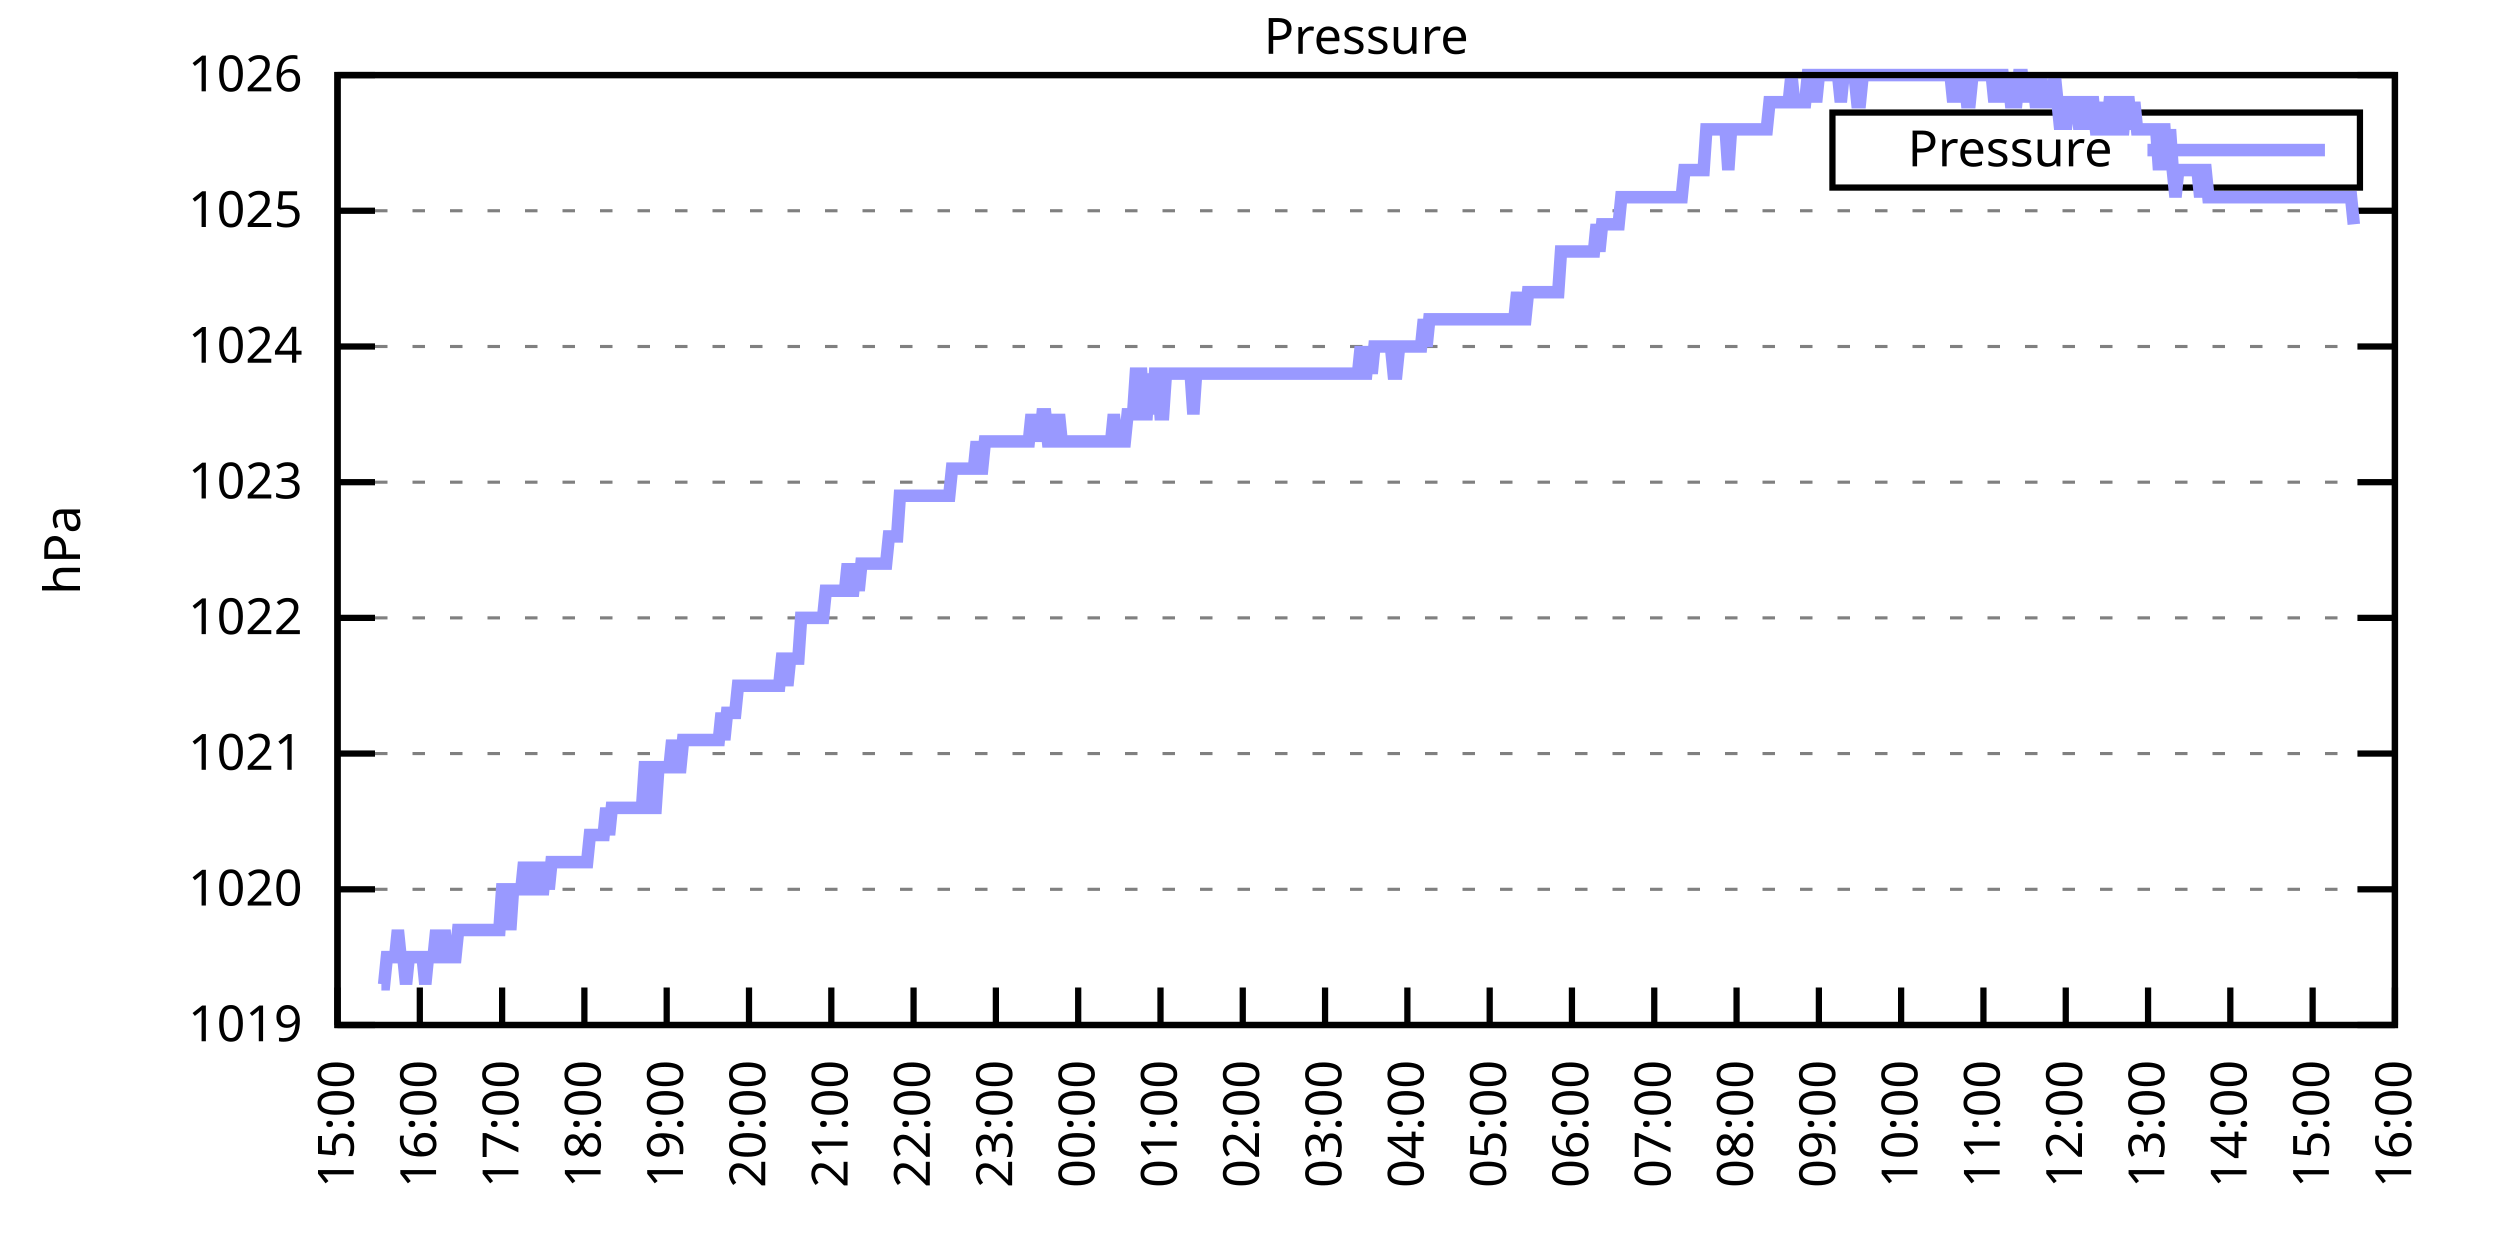
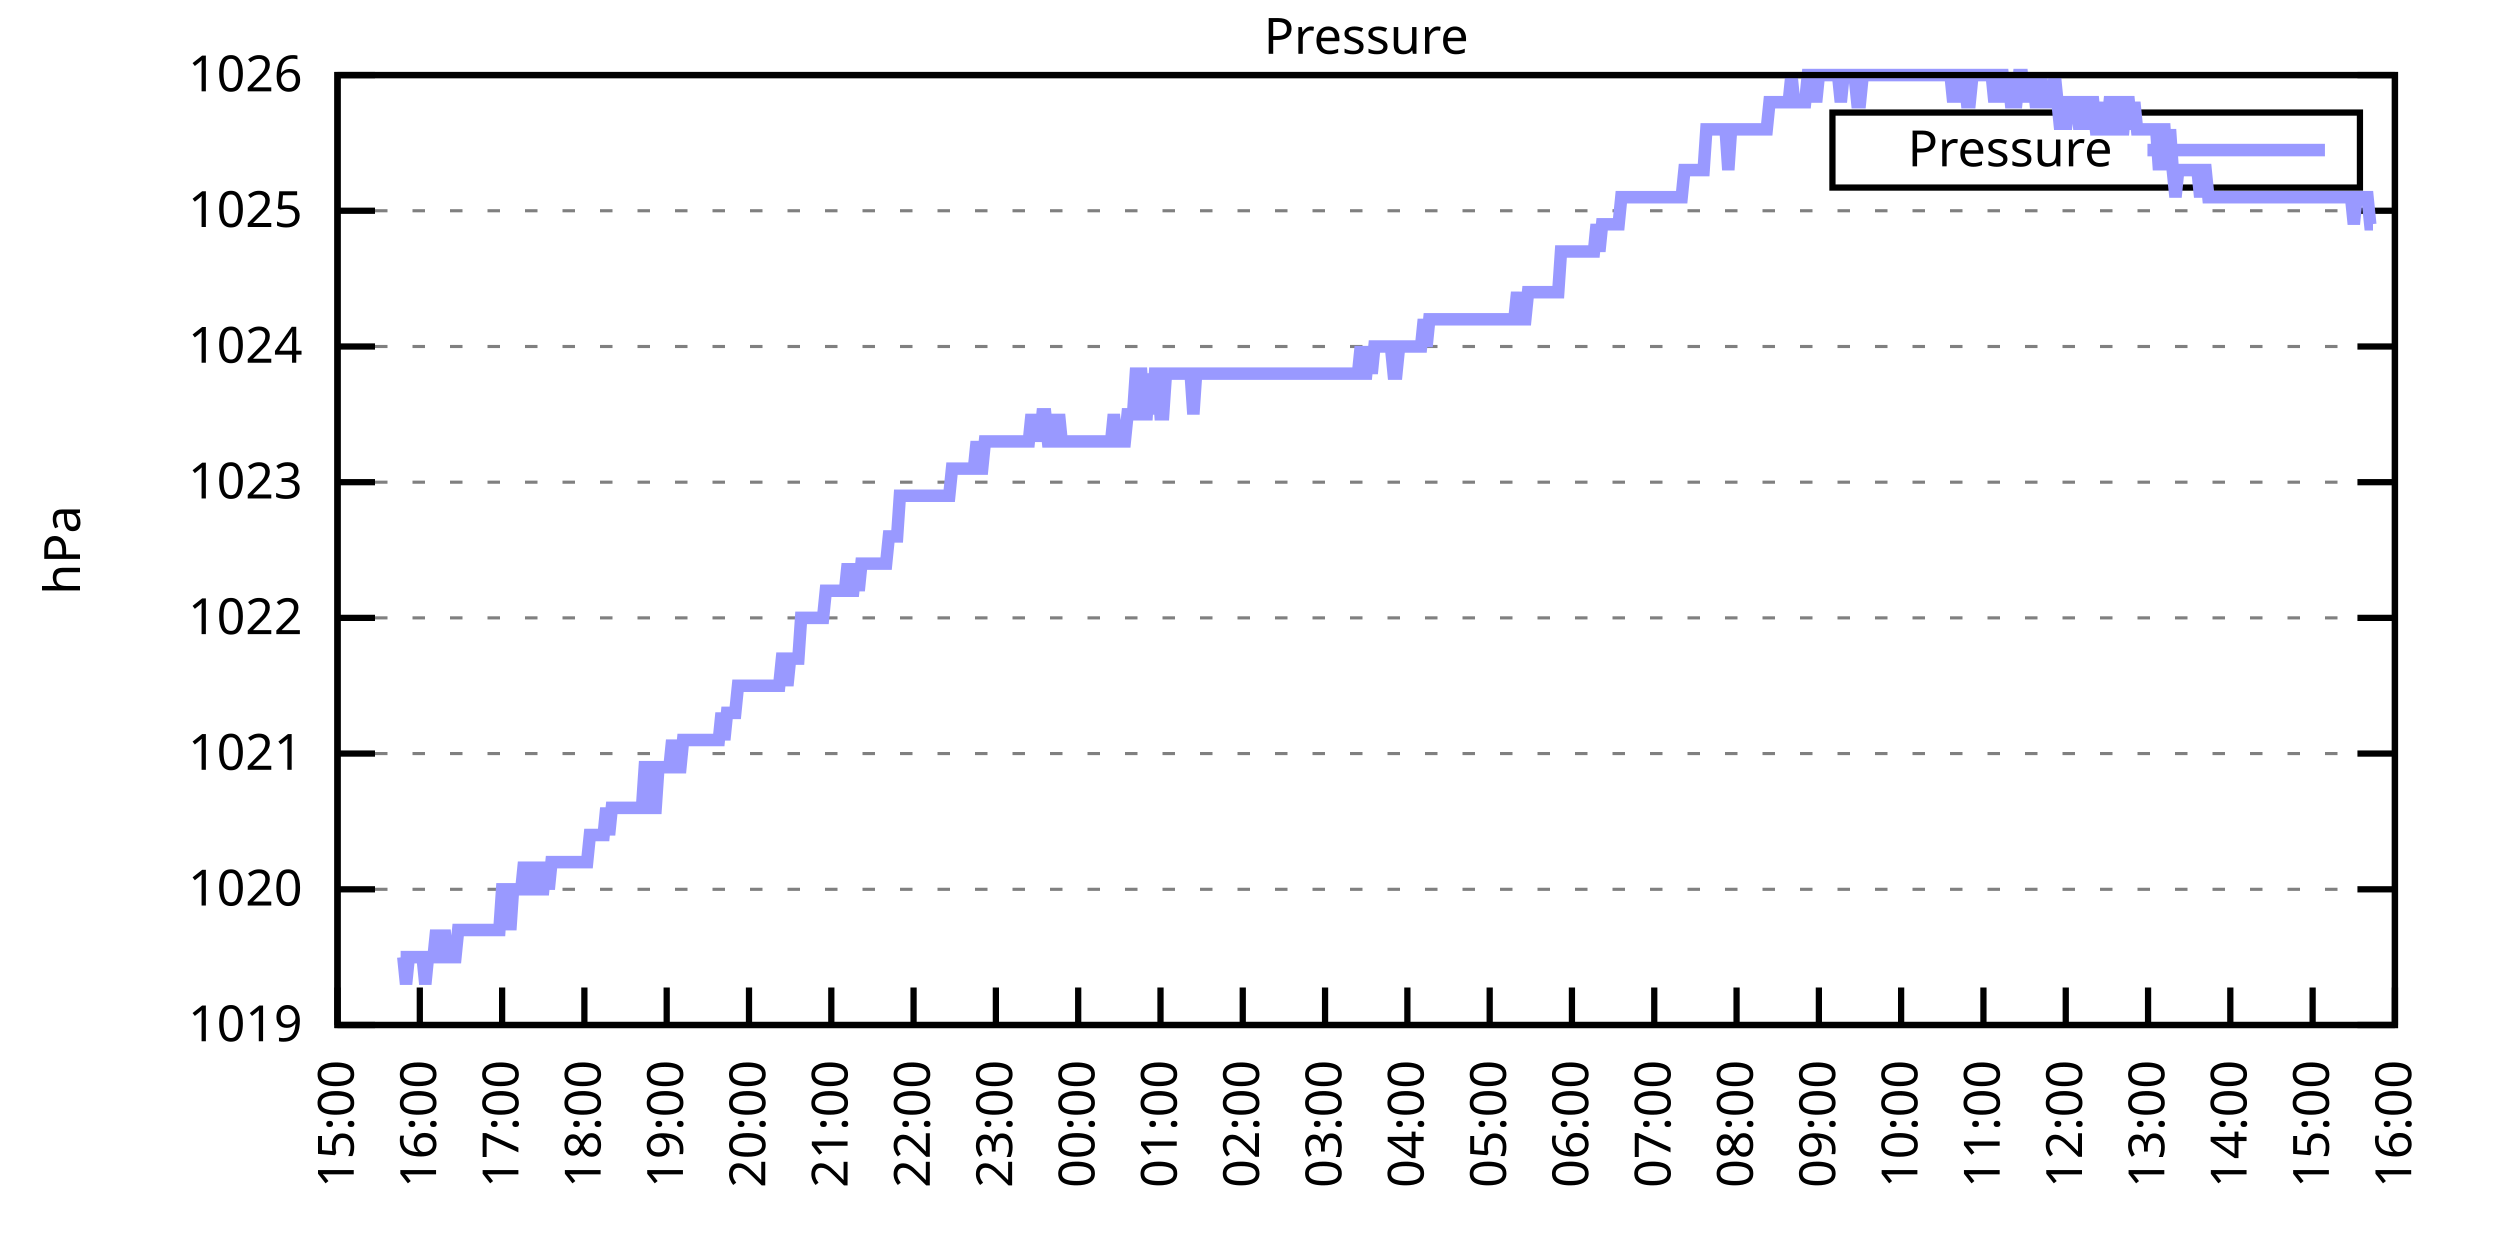
<svg xmlns="http://www.w3.org/2000/svg" xmlns:xlink="http://www.w3.org/1999/xlink" width="400" height="200" viewBox="0 0 400 200">
  <g id="gnuplot_canvas">
    <rect x="0" y="0" width="400" height="200" fill="none" />
    <defs>
      <circle id="gpDot" r="0.5" stroke-width="0.5" stroke="currentColor" />
      <path id="gpPt0" stroke-width="0.333" stroke="currentColor" d="M-1,0 h2 M0,-1 v2" />
      <path id="gpPt1" stroke-width="0.333" stroke="currentColor" d="M-1,-1 L1,1 M1,-1 L-1,1" />
      <path id="gpPt2" stroke-width="0.333" stroke="currentColor" d="M-1,0 L1,0 M0,-1 L0,1 M-1,-1 L1,1 M-1,1 L1,-1" />
      <rect id="gpPt3" stroke-width="0.333" stroke="currentColor" x="-1" y="-1" width="2" height="2" />
      <rect id="gpPt4" stroke-width="0.333" stroke="currentColor" fill="currentColor" x="-1" y="-1" width="2" height="2" />
      <circle id="gpPt5" stroke-width="0.333" stroke="currentColor" cx="0" cy="0" r="1" />
      <use xlink:href="#gpPt5" id="gpPt6" fill="currentColor" stroke="none" />
      <path id="gpPt7" stroke-width="0.333" stroke="currentColor" d="M0,-1.33 L-1.33,0.67 L1.33,0.67 z" />
      <use xlink:href="#gpPt7" id="gpPt8" fill="currentColor" stroke="none" />
      <use xlink:href="#gpPt7" id="gpPt9" stroke="currentColor" transform="rotate(180)" />
      <use xlink:href="#gpPt9" id="gpPt10" fill="currentColor" stroke="none" />
      <use xlink:href="#gpPt3" id="gpPt11" stroke="currentColor" transform="rotate(45)" />
      <use xlink:href="#gpPt11" id="gpPt12" fill="currentColor" stroke="none" />
      <path id="gpPt13" stroke-width="0.333" stroke="currentColor" d="M0,1.330 L1.265,0.411 L0.782,-1.067 L-0.782,-1.076 L-1.265,0.411 z" />
      <use xlink:href="#gpPt13" id="gpPt14" fill="currentColor" stroke="none" />
      <filter id="textbox" filterUnits="objectBoundingBox" x="0" y="0" height="1" width="1">
        <feFlood flood-color="white" flood-opacity="1" result="bgnd" />
        <feComposite in="SourceGraphic" in2="bgnd" operator="atop" />
      </filter>
      <filter id="greybox" filterUnits="objectBoundingBox" x="0" y="0" height="1" width="1">
        <feFlood flood-color="lightgrey" flood-opacity="1" result="grey" />
        <feComposite in="SourceGraphic" in2="grey" operator="atop" />
      </filter>
    </defs>
    <g fill="none" color="white" stroke="currentColor" stroke-width="1.00" stroke-linecap="butt" stroke-linejoin="miter">
</g>
    <g fill="none" color="black" stroke="currentColor" stroke-width="1.00" stroke-linecap="butt" stroke-linejoin="miter">
      <g stroke="none" shape-rendering="crispEdges">
        <polygon fill="rgb(255, 255, 255)" points="54.00,164.00 383.18,164.00 383.18,12.02 54.00,12.02 " />
      </g>
    </g>
    <g fill="none" color="black" stroke="currentColor" stroke-width="1.00" stroke-linecap="butt" stroke-linejoin="miter">
</g>
    <g fill="none" color="black" stroke="black" stroke-width="0.50" stroke-linecap="butt" stroke-linejoin="miter">
</g>
    <g fill="none" color="gray" stroke="currentColor" stroke-width="0.50" stroke-linecap="butt" stroke-linejoin="miter">
      <path stroke="gray" stroke-dasharray="2,4" class="gridline" d="M54.00,164.00 L383.19,164.00  " />
    </g>
    <g fill="none" color="gray" stroke="gray" stroke-width="1.00" stroke-linecap="butt" stroke-linejoin="miter">
</g>
    <g fill="none" color="black" stroke="currentColor" stroke-width="1.00" stroke-linecap="butt" stroke-linejoin="miter">
      <path stroke="black" d="M54.00,164.00 L60.00,164.00 M383.19,164.00 L377.19,164.00  " />
      <g transform="translate(48.40,166.60)" stroke="none" fill="black" font-family="Sans" font-size="8.00" text-anchor="end">
        <text>
          <tspan font-family="Sans"> 1019</tspan>
        </text>
      </g>
    </g>
    <g fill="none" color="black" stroke="currentColor" stroke-width="1.00" stroke-linecap="butt" stroke-linejoin="miter">
</g>
    <g fill="none" color="black" stroke="black" stroke-width="0.50" stroke-linecap="butt" stroke-linejoin="miter">
</g>
    <g fill="none" color="gray" stroke="currentColor" stroke-width="0.50" stroke-linecap="butt" stroke-linejoin="miter">
      <path stroke="gray" stroke-dasharray="2,4" class="gridline" d="M54.00,142.29 L383.19,142.29  " />
    </g>
    <g fill="none" color="gray" stroke="gray" stroke-width="1.00" stroke-linecap="butt" stroke-linejoin="miter">
</g>
    <g fill="none" color="black" stroke="currentColor" stroke-width="1.00" stroke-linecap="butt" stroke-linejoin="miter">
      <path stroke="black" d="M54.00,142.29 L60.00,142.29 M383.19,142.29 L377.19,142.29  " />
      <g transform="translate(48.40,144.89)" stroke="none" fill="black" font-family="Sans" font-size="8.00" text-anchor="end">
        <text>
          <tspan font-family="Sans"> 1020</tspan>
        </text>
      </g>
    </g>
    <g fill="none" color="black" stroke="currentColor" stroke-width="1.00" stroke-linecap="butt" stroke-linejoin="miter">
</g>
    <g fill="none" color="black" stroke="black" stroke-width="0.50" stroke-linecap="butt" stroke-linejoin="miter">
</g>
    <g fill="none" color="gray" stroke="currentColor" stroke-width="0.50" stroke-linecap="butt" stroke-linejoin="miter">
      <path stroke="gray" stroke-dasharray="2,4" class="gridline" d="M54.00,120.57 L383.19,120.57  " />
    </g>
    <g fill="none" color="gray" stroke="gray" stroke-width="1.00" stroke-linecap="butt" stroke-linejoin="miter">
</g>
    <g fill="none" color="black" stroke="currentColor" stroke-width="1.00" stroke-linecap="butt" stroke-linejoin="miter">
      <path stroke="black" d="M54.00,120.57 L60.00,120.57 M383.19,120.57 L377.19,120.57  " />
      <g transform="translate(48.40,123.17)" stroke="none" fill="black" font-family="Sans" font-size="8.00" text-anchor="end">
        <text>
          <tspan font-family="Sans"> 1021</tspan>
        </text>
      </g>
    </g>
    <g fill="none" color="black" stroke="currentColor" stroke-width="1.00" stroke-linecap="butt" stroke-linejoin="miter">
</g>
    <g fill="none" color="black" stroke="black" stroke-width="0.50" stroke-linecap="butt" stroke-linejoin="miter">
</g>
    <g fill="none" color="gray" stroke="currentColor" stroke-width="0.50" stroke-linecap="butt" stroke-linejoin="miter">
      <path stroke="gray" stroke-dasharray="2,4" class="gridline" d="M54.00,98.86 L383.19,98.86  " />
    </g>
    <g fill="none" color="gray" stroke="gray" stroke-width="1.00" stroke-linecap="butt" stroke-linejoin="miter">
</g>
    <g fill="none" color="black" stroke="currentColor" stroke-width="1.00" stroke-linecap="butt" stroke-linejoin="miter">
      <path stroke="black" d="M54.00,98.86 L60.00,98.86 M383.19,98.86 L377.19,98.86  " />
      <g transform="translate(48.40,101.46)" stroke="none" fill="black" font-family="Sans" font-size="8.00" text-anchor="end">
        <text>
          <tspan font-family="Sans"> 1022</tspan>
        </text>
      </g>
    </g>
    <g fill="none" color="black" stroke="currentColor" stroke-width="1.00" stroke-linecap="butt" stroke-linejoin="miter">
</g>
    <g fill="none" color="black" stroke="black" stroke-width="0.50" stroke-linecap="butt" stroke-linejoin="miter">
</g>
    <g fill="none" color="gray" stroke="currentColor" stroke-width="0.50" stroke-linecap="butt" stroke-linejoin="miter">
      <path stroke="gray" stroke-dasharray="2,4" class="gridline" d="M54.00,77.15 L383.19,77.15  " />
    </g>
    <g fill="none" color="gray" stroke="gray" stroke-width="1.00" stroke-linecap="butt" stroke-linejoin="miter">
</g>
    <g fill="none" color="black" stroke="currentColor" stroke-width="1.00" stroke-linecap="butt" stroke-linejoin="miter">
      <path stroke="black" d="M54.00,77.15 L60.00,77.15 M383.19,77.15 L377.19,77.15  " />
      <g transform="translate(48.40,79.75)" stroke="none" fill="black" font-family="Sans" font-size="8.00" text-anchor="end">
        <text>
          <tspan font-family="Sans"> 1023</tspan>
        </text>
      </g>
    </g>
    <g fill="none" color="black" stroke="currentColor" stroke-width="1.00" stroke-linecap="butt" stroke-linejoin="miter">
</g>
    <g fill="none" color="black" stroke="black" stroke-width="0.50" stroke-linecap="butt" stroke-linejoin="miter">
</g>
    <g fill="none" color="gray" stroke="currentColor" stroke-width="0.50" stroke-linecap="butt" stroke-linejoin="miter">
      <path stroke="gray" stroke-dasharray="2,4" class="gridline" d="M54.00,55.44 L383.19,55.44  " />
    </g>
    <g fill="none" color="gray" stroke="gray" stroke-width="1.00" stroke-linecap="butt" stroke-linejoin="miter">
</g>
    <g fill="none" color="black" stroke="currentColor" stroke-width="1.00" stroke-linecap="butt" stroke-linejoin="miter">
      <path stroke="black" d="M54.00,55.44 L60.00,55.44 M383.19,55.44 L377.19,55.44  " />
      <g transform="translate(48.40,58.04)" stroke="none" fill="black" font-family="Sans" font-size="8.00" text-anchor="end">
        <text>
          <tspan font-family="Sans"> 1024</tspan>
        </text>
      </g>
    </g>
    <g fill="none" color="black" stroke="currentColor" stroke-width="1.00" stroke-linecap="butt" stroke-linejoin="miter">
</g>
    <g fill="none" color="black" stroke="black" stroke-width="0.50" stroke-linecap="butt" stroke-linejoin="miter">
</g>
    <g fill="none" color="gray" stroke="currentColor" stroke-width="0.50" stroke-linecap="butt" stroke-linejoin="miter">
      <path stroke="gray" stroke-dasharray="2,4" class="gridline" d="M54.00,33.72 L383.19,33.72  " />
    </g>
    <g fill="none" color="gray" stroke="gray" stroke-width="1.00" stroke-linecap="butt" stroke-linejoin="miter">
</g>
    <g fill="none" color="black" stroke="currentColor" stroke-width="1.00" stroke-linecap="butt" stroke-linejoin="miter">
      <path stroke="black" d="M54.00,33.72 L60.00,33.72 M383.19,33.72 L377.19,33.72  " />
      <g transform="translate(48.40,36.32)" stroke="none" fill="black" font-family="Sans" font-size="8.00" text-anchor="end">
        <text>
          <tspan font-family="Sans"> 1025</tspan>
        </text>
      </g>
    </g>
    <g fill="none" color="black" stroke="currentColor" stroke-width="1.00" stroke-linecap="butt" stroke-linejoin="miter">
</g>
    <g fill="none" color="black" stroke="black" stroke-width="0.50" stroke-linecap="butt" stroke-linejoin="miter">
</g>
    <g fill="none" color="gray" stroke="currentColor" stroke-width="0.50" stroke-linecap="butt" stroke-linejoin="miter">
      <path stroke="gray" stroke-dasharray="2,4" class="gridline" d="M54.00,12.01 L383.19,12.01  " />
    </g>
    <g fill="none" color="gray" stroke="gray" stroke-width="1.00" stroke-linecap="butt" stroke-linejoin="miter">
</g>
    <g fill="none" color="black" stroke="currentColor" stroke-width="1.00" stroke-linecap="butt" stroke-linejoin="miter">
      <path stroke="black" d="M54.00,12.01 L60.00,12.01 M383.19,12.01 L377.19,12.01  " />
      <g transform="translate(48.40,14.61)" stroke="none" fill="black" font-family="Sans" font-size="8.00" text-anchor="end">
        <text>
          <tspan font-family="Sans"> 1026</tspan>
        </text>
      </g>
    </g>
    <g fill="none" color="black" stroke="currentColor" stroke-width="1.00" stroke-linecap="butt" stroke-linejoin="miter">
      <path stroke="black" d="M54.00,164.00 L54.00,158.00  " />
      <g transform="translate(56.60,169.60) rotate(270.00)" stroke="none" fill="black" font-family="Sans" font-size="8.00" text-anchor="end">
        <text>
          <tspan font-family="Sans">15:00</tspan>
        </text>
      </g>
    </g>
    <g fill="none" color="black" stroke="currentColor" stroke-width="1.00" stroke-linecap="butt" stroke-linejoin="miter">
      <path stroke="black" d="M67.17,164.00 L67.17,158.00  " />
      <g transform="translate(69.77,169.60) rotate(270.00)" stroke="none" fill="black" font-family="Sans" font-size="8.00" text-anchor="end">
        <text>
          <tspan font-family="Sans">16:00</tspan>
        </text>
      </g>
    </g>
    <g fill="none" color="black" stroke="currentColor" stroke-width="1.00" stroke-linecap="butt" stroke-linejoin="miter">
      <path stroke="black" d="M80.34,164.00 L80.34,158.00  " />
      <g transform="translate(82.94,169.60) rotate(270.00)" stroke="none" fill="black" font-family="Sans" font-size="8.00" text-anchor="end">
        <text>
          <tspan font-family="Sans">17:00</tspan>
        </text>
      </g>
    </g>
    <g fill="none" color="black" stroke="currentColor" stroke-width="1.00" stroke-linecap="butt" stroke-linejoin="miter">
      <path stroke="black" d="M93.50,164.00 L93.50,158.00  " />
      <g transform="translate(96.10,169.60) rotate(270.00)" stroke="none" fill="black" font-family="Sans" font-size="8.00" text-anchor="end">
        <text>
          <tspan font-family="Sans">18:00</tspan>
        </text>
      </g>
    </g>
    <g fill="none" color="black" stroke="currentColor" stroke-width="1.00" stroke-linecap="butt" stroke-linejoin="miter">
      <path stroke="black" d="M106.67,164.00 L106.67,158.00  " />
      <g transform="translate(109.27,169.60) rotate(270.00)" stroke="none" fill="black" font-family="Sans" font-size="8.00" text-anchor="end">
        <text>
          <tspan font-family="Sans">19:00</tspan>
        </text>
      </g>
    </g>
    <g fill="none" color="black" stroke="currentColor" stroke-width="1.00" stroke-linecap="butt" stroke-linejoin="miter">
      <path stroke="black" d="M119.84,164.00 L119.84,158.00  " />
      <g transform="translate(122.44,169.60) rotate(270.00)" stroke="none" fill="black" font-family="Sans" font-size="8.00" text-anchor="end">
        <text>
          <tspan font-family="Sans">20:00</tspan>
        </text>
      </g>
    </g>
    <g fill="none" color="black" stroke="currentColor" stroke-width="1.00" stroke-linecap="butt" stroke-linejoin="miter">
      <path stroke="black" d="M133.01,164.00 L133.01,158.00  " />
      <g transform="translate(135.61,169.60) rotate(270.00)" stroke="none" fill="black" font-family="Sans" font-size="8.00" text-anchor="end">
        <text>
          <tspan font-family="Sans">21:00</tspan>
        </text>
      </g>
    </g>
    <g fill="none" color="black" stroke="currentColor" stroke-width="1.00" stroke-linecap="butt" stroke-linejoin="miter">
      <path stroke="black" d="M146.17,164.00 L146.17,158.00  " />
      <g transform="translate(148.77,169.60) rotate(270.00)" stroke="none" fill="black" font-family="Sans" font-size="8.00" text-anchor="end">
        <text>
          <tspan font-family="Sans">22:00</tspan>
        </text>
      </g>
    </g>
    <g fill="none" color="black" stroke="currentColor" stroke-width="1.00" stroke-linecap="butt" stroke-linejoin="miter">
      <path stroke="black" d="M159.34,164.00 L159.34,158.00  " />
      <g transform="translate(161.94,169.60) rotate(270.00)" stroke="none" fill="black" font-family="Sans" font-size="8.00" text-anchor="end">
        <text>
          <tspan font-family="Sans">23:00</tspan>
        </text>
      </g>
    </g>
    <g fill="none" color="black" stroke="currentColor" stroke-width="1.00" stroke-linecap="butt" stroke-linejoin="miter">
      <path stroke="black" d="M172.51,164.00 L172.51,158.00  " />
      <g transform="translate(175.11,169.60) rotate(270.00)" stroke="none" fill="black" font-family="Sans" font-size="8.00" text-anchor="end">
        <text>
          <tspan font-family="Sans">00:00</tspan>
        </text>
      </g>
    </g>
    <g fill="none" color="black" stroke="currentColor" stroke-width="1.00" stroke-linecap="butt" stroke-linejoin="miter">
      <path stroke="black" d="M185.68,164.00 L185.68,158.00  " />
      <g transform="translate(188.28,169.60) rotate(270.00)" stroke="none" fill="black" font-family="Sans" font-size="8.00" text-anchor="end">
        <text>
          <tspan font-family="Sans">01:00</tspan>
        </text>
      </g>
    </g>
    <g fill="none" color="black" stroke="currentColor" stroke-width="1.00" stroke-linecap="butt" stroke-linejoin="miter">
      <path stroke="black" d="M198.84,164.00 L198.84,158.00  " />
      <g transform="translate(201.44,169.60) rotate(270.00)" stroke="none" fill="black" font-family="Sans" font-size="8.00" text-anchor="end">
        <text>
          <tspan font-family="Sans">02:00</tspan>
        </text>
      </g>
    </g>
    <g fill="none" color="black" stroke="currentColor" stroke-width="1.00" stroke-linecap="butt" stroke-linejoin="miter">
      <path stroke="black" d="M212.01,164.00 L212.01,158.00  " />
      <g transform="translate(214.61,169.60) rotate(270.00)" stroke="none" fill="black" font-family="Sans" font-size="8.00" text-anchor="end">
        <text>
          <tspan font-family="Sans">03:00</tspan>
        </text>
      </g>
    </g>
    <g fill="none" color="black" stroke="currentColor" stroke-width="1.00" stroke-linecap="butt" stroke-linejoin="miter">
      <path stroke="black" d="M225.18,164.00 L225.18,158.00  " />
      <g transform="translate(227.78,169.60) rotate(270.00)" stroke="none" fill="black" font-family="Sans" font-size="8.00" text-anchor="end">
        <text>
          <tspan font-family="Sans">04:00</tspan>
        </text>
      </g>
    </g>
    <g fill="none" color="black" stroke="currentColor" stroke-width="1.00" stroke-linecap="butt" stroke-linejoin="miter">
      <path stroke="black" d="M238.35,164.00 L238.35,158.00  " />
      <g transform="translate(240.95,169.60) rotate(270.00)" stroke="none" fill="black" font-family="Sans" font-size="8.00" text-anchor="end">
        <text>
          <tspan font-family="Sans">05:00</tspan>
        </text>
      </g>
    </g>
    <g fill="none" color="black" stroke="currentColor" stroke-width="1.00" stroke-linecap="butt" stroke-linejoin="miter">
      <path stroke="black" d="M251.51,164.00 L251.51,158.00  " />
      <g transform="translate(254.11,169.60) rotate(270.00)" stroke="none" fill="black" font-family="Sans" font-size="8.00" text-anchor="end">
        <text>
          <tspan font-family="Sans">06:00</tspan>
        </text>
      </g>
    </g>
    <g fill="none" color="black" stroke="currentColor" stroke-width="1.00" stroke-linecap="butt" stroke-linejoin="miter">
      <path stroke="black" d="M264.68,164.00 L264.68,158.00  " />
      <g transform="translate(267.28,169.60) rotate(270.00)" stroke="none" fill="black" font-family="Sans" font-size="8.00" text-anchor="end">
        <text>
          <tspan font-family="Sans">07:00</tspan>
        </text>
      </g>
    </g>
    <g fill="none" color="black" stroke="currentColor" stroke-width="1.00" stroke-linecap="butt" stroke-linejoin="miter">
      <path stroke="black" d="M277.85,164.00 L277.85,158.00  " />
      <g transform="translate(280.45,169.60) rotate(270.00)" stroke="none" fill="black" font-family="Sans" font-size="8.00" text-anchor="end">
        <text>
          <tspan font-family="Sans">08:00</tspan>
        </text>
      </g>
    </g>
    <g fill="none" color="black" stroke="currentColor" stroke-width="1.00" stroke-linecap="butt" stroke-linejoin="miter">
      <path stroke="black" d="M291.02,164.00 L291.02,158.00  " />
      <g transform="translate(293.62,169.60) rotate(270.00)" stroke="none" fill="black" font-family="Sans" font-size="8.00" text-anchor="end">
        <text>
          <tspan font-family="Sans">09:00</tspan>
        </text>
      </g>
    </g>
    <g fill="none" color="black" stroke="currentColor" stroke-width="1.00" stroke-linecap="butt" stroke-linejoin="miter">
      <path stroke="black" d="M304.18,164.00 L304.18,158.00  " />
      <g transform="translate(306.78,169.60) rotate(270.00)" stroke="none" fill="black" font-family="Sans" font-size="8.00" text-anchor="end">
        <text>
          <tspan font-family="Sans">10:00</tspan>
        </text>
      </g>
    </g>
    <g fill="none" color="black" stroke="currentColor" stroke-width="1.00" stroke-linecap="butt" stroke-linejoin="miter">
      <path stroke="black" d="M317.35,164.00 L317.35,158.00  " />
      <g transform="translate(319.95,169.60) rotate(270.00)" stroke="none" fill="black" font-family="Sans" font-size="8.00" text-anchor="end">
        <text>
          <tspan font-family="Sans">11:00</tspan>
        </text>
      </g>
    </g>
    <g fill="none" color="black" stroke="currentColor" stroke-width="1.00" stroke-linecap="butt" stroke-linejoin="miter">
      <path stroke="black" d="M330.52,164.00 L330.52,158.00  " />
      <g transform="translate(333.12,169.60) rotate(270.00)" stroke="none" fill="black" font-family="Sans" font-size="8.00" text-anchor="end">
        <text>
          <tspan font-family="Sans">12:00</tspan>
        </text>
      </g>
    </g>
    <g fill="none" color="black" stroke="currentColor" stroke-width="1.00" stroke-linecap="butt" stroke-linejoin="miter">
      <path stroke="black" d="M343.69,164.00 L343.69,158.00  " />
      <g transform="translate(346.29,169.60) rotate(270.00)" stroke="none" fill="black" font-family="Sans" font-size="8.00" text-anchor="end">
        <text>
          <tspan font-family="Sans">13:00</tspan>
        </text>
      </g>
    </g>
    <g fill="none" color="black" stroke="currentColor" stroke-width="1.00" stroke-linecap="butt" stroke-linejoin="miter">
      <path stroke="black" d="M356.85,164.00 L356.85,158.00  " />
      <g transform="translate(359.45,169.60) rotate(270.00)" stroke="none" fill="black" font-family="Sans" font-size="8.00" text-anchor="end">
        <text>
          <tspan font-family="Sans">14:00</tspan>
        </text>
      </g>
    </g>
    <g fill="none" color="black" stroke="currentColor" stroke-width="1.00" stroke-linecap="butt" stroke-linejoin="miter">
      <path stroke="black" d="M370.02,164.00 L370.02,158.00  " />
      <g transform="translate(372.62,169.60) rotate(270.00)" stroke="none" fill="black" font-family="Sans" font-size="8.00" text-anchor="end">
        <text>
          <tspan font-family="Sans">15:00</tspan>
        </text>
      </g>
    </g>
    <g fill="none" color="black" stroke="currentColor" stroke-width="1.00" stroke-linecap="butt" stroke-linejoin="miter">
      <path stroke="black" d="M383.19,164.00 L383.19,158.00  " />
      <g transform="translate(385.79,169.60) rotate(270.00)" stroke="none" fill="black" font-family="Sans" font-size="8.00" text-anchor="end">
        <text>
          <tspan font-family="Sans">16:00</tspan>
        </text>
      </g>
    </g>
    <g fill="none" color="black" stroke="currentColor" stroke-width="1.00" stroke-linecap="butt" stroke-linejoin="miter">
</g>
    <g fill="none" color="black" stroke="currentColor" stroke-width="1.00" stroke-linecap="butt" stroke-linejoin="miter">
      <path stroke="black" d="M54.00,12.01 L54.00,164.00 L383.19,164.00 L383.19,12.01 L54.00,12.01 Z  " />
    </g>
    <g fill="none" color="black" stroke="currentColor" stroke-width="1.00" stroke-linecap="butt" stroke-linejoin="miter">
</g>
    <g fill="none" color="black" stroke="currentColor" stroke-width="1.00" stroke-linecap="butt" stroke-linejoin="miter">
      <path stroke="black" d="M293.19,30.01 L293.19,18.01 L377.59,18.01 L377.59,30.01 L293.19,30.01 Z  " />
    </g>
    <g id="Pressure_plot_1">
      <g fill="none" color="white" stroke="black" stroke-width="2.00" stroke-linecap="butt" stroke-linejoin="miter">
</g>
      <g fill="none" color="black" stroke="currentColor" stroke-width="2.00" stroke-linecap="butt" stroke-linejoin="miter">
        <g transform="translate(337.99,26.61)" stroke="none" fill="black" font-family="Sans" font-size="8.00" text-anchor="end">
          <text>
            <tspan font-family="Sans">Pressure</tspan>
          </text>
        </g>
      </g>
      <g fill="none" color="black" stroke="currentColor" stroke-width="2.00" stroke-linecap="butt" stroke-linejoin="miter">
-         <path stroke="rgb(153, 153, 255)" d="M343.59,24.01 L371.99,24.01 M61.02,157.49 L61.46,157.49 L61.90,153.14 L62.34,153.14 L62.78,153.14 L63.22,153.14   L63.66,148.80 L64.10,153.14 L64.53,153.14 L64.97,157.49 L65.41,153.14 L65.85,153.14 L66.29,153.14 L66.73,153.14   L67.17,153.14 L67.61,153.14 L68.05,157.49 L68.48,153.14 L68.92,153.14 L69.36,153.14 L69.80,148.80 L70.24,153.14   L70.68,153.14 L71.12,148.80 L71.56,153.14 L72.00,153.14 L72.43,153.14 L72.87,153.14 L73.31,148.80 L73.75,148.80   L74.19,148.80 L74.63,148.80 L75.07,148.80 L75.51,148.80 L75.95,148.80 L76.38,148.80 L76.82,148.80 L77.26,148.80   L77.70,148.80 L78.14,148.80 L78.58,148.80 L79.02,148.80 L79.46,148.80 L79.90,148.80 L80.34,142.29 L80.77,142.29   L81.21,142.29 L81.65,148.80 L82.09,142.29 L82.53,142.29 L82.97,142.29 L83.41,142.29 L83.85,137.94 L84.29,142.29   L84.72,142.29 L85.16,142.29 L85.60,137.94 L86.04,142.29 L86.48,142.29 L86.92,142.29 L87.36,137.94 L87.80,142.29   L88.24,137.94 L88.67,137.94 L89.11,137.94 L89.55,137.94 L89.99,137.94 L90.43,137.94 L90.87,137.94 L91.31,137.94   L91.75,137.94 L92.19,137.94 L92.62,137.94 L93.06,137.94 L93.50,137.94 L93.94,137.94 L94.38,133.60 L94.82,133.60   L95.26,133.60 L95.70,133.60 L96.14,133.60 L96.58,133.60 L97.01,129.26 L97.45,133.60 L97.89,129.26 L98.33,129.26   L98.77,129.26 L99.21,129.26 L99.65,129.26 L100.09,129.26 L100.53,129.26 L100.96,129.26 L101.40,129.26 L101.84,129.26   L102.28,129.26 L102.72,129.26 L103.16,122.75 L103.60,122.75 L104.04,129.26 L104.48,129.26 L104.91,129.26 L105.35,122.75   L105.79,122.75 L106.23,122.75 L106.67,122.75 L107.11,122.75 L107.55,118.40 L107.99,122.75 L108.43,122.75 L108.87,122.75   L109.30,118.40 L109.74,118.40 L110.18,118.40 L110.62,118.40 L111.06,118.40 L111.50,118.40 L111.94,118.40 L112.38,118.40   L112.82,118.40 L113.25,118.40 L113.69,118.40 L114.13,118.40 L114.57,118.40 L115.01,118.40 L115.45,114.06 L115.89,118.40   L116.33,114.06 L116.77,114.06 L117.20,114.06 L117.64,114.06 L118.08,109.72 L118.52,109.72 L118.96,109.72 L119.40,109.72   L119.84,109.72 L120.28,109.72 L120.72,109.72 L121.15,109.72 L121.59,109.72 L122.03,109.72 L122.47,109.72 L122.91,109.72   L123.35,109.72 L123.79,109.72 L124.23,109.72 L124.67,109.72 L125.11,105.38 L125.54,105.38 L125.98,109.72 L126.42,105.38   L126.86,105.38 L127.30,105.38 L127.74,105.38 L128.18,98.86 L128.62,98.86 L129.06,98.86 L129.49,98.86 L129.93,98.86   L130.37,98.86 L130.81,98.86 L131.25,98.86 L131.69,98.86 L132.13,94.52 L132.57,94.52 L133.01,94.52 L133.44,94.52   L133.88,94.52 L134.32,94.52 L134.76,94.52 L135.20,94.52 L135.64,90.18 L136.08,94.52 L136.52,94.52 L136.96,90.18   L137.39,94.52 L137.83,90.18 L138.27,90.18 L138.71,90.18 L139.15,90.18 L139.59,90.18 L140.03,90.18 L140.47,90.18   L140.91,90.18 L141.35,90.18 L141.78,90.18 L142.22,85.83 L142.66,85.83 L143.10,85.83 L143.54,85.83 L143.98,79.32   L144.42,79.32 L144.86,79.32 L145.30,79.32 L145.73,79.32 L146.17,79.32 L146.61,79.32 L147.05,79.32 L147.49,79.32   L147.93,79.32 L148.37,79.32 L148.81,79.32 L149.25,79.32 L149.68,79.32 L150.12,79.32 L150.56,79.32 L151.00,79.32   L151.44,79.32 L151.88,79.32 L152.32,74.98 L152.76,74.98 L153.20,74.98 L153.63,74.98 L154.07,74.98 L154.51,74.98   L154.95,74.98 L155.39,74.98 L155.83,74.98 L156.27,70.63 L156.71,74.98 L157.15,74.98 L157.59,70.63 L158.02,70.63   L158.46,70.63 L158.90,70.63 L159.34,70.63 L159.78,70.63 L160.22,70.63 L160.66,70.63 L161.10,70.63 L161.54,70.63   L161.97,70.63 L162.41,70.63 L162.85,70.63 L163.29,70.63 L163.73,70.63 L164.17,70.63 L164.61,70.63 L165.05,66.29   L165.49,70.63 L165.92,66.29 L166.36,70.63 L166.80,66.29 L167.24,66.29 L167.68,70.63 L168.12,70.63 L168.56,66.29   L169.00,70.63 L169.44,66.29 L169.87,70.63 L170.31,70.63 L170.75,70.63 L171.19,70.63 L171.63,70.63 L172.07,70.63   L172.51,70.63 L172.95,70.63 L173.39,70.63 L173.83,70.63 L174.26,70.63 L174.70,70.63 L175.14,70.63 L175.58,70.63   L176.02,70.63 L176.46,70.63 L176.90,70.63 L177.34,70.63 L177.78,70.63 L178.21,66.29 L178.65,70.63 L179.09,70.63   L179.53,70.63 L179.97,70.63 L180.41,66.29 L180.85,66.29 L181.29,66.29 L181.73,59.78 L182.16,59.78 L182.60,59.78   L183.04,66.29 L183.48,66.29 L183.92,59.78 L184.36,66.29 L184.80,59.78 L185.24,59.78 L185.68,66.29 L186.11,66.29   L186.55,59.78 L186.99,59.78 L187.43,59.78 L187.87,59.78 L188.31,59.78 L188.75,59.78 L189.19,59.78 L189.63,59.78   L190.07,59.78 L190.50,59.78 L190.94,66.29 L191.38,59.78 L191.82,59.78 L192.26,59.78 L192.70,59.78 L193.14,59.78   L193.58,59.78 L194.02,59.78 L194.45,59.78 L194.89,59.78 L195.33,59.78 L195.77,59.78 L196.21,59.78 L196.65,59.78   L197.09,59.78 L197.53,59.78 L197.97,59.78 L198.40,59.78 L198.84,59.78 L199.28,59.78 L199.72,59.78 L200.16,59.78   L200.60,59.78 L201.04,59.78 L201.48,59.78 L201.92,59.78 L202.35,59.78 L202.79,59.78 L203.23,59.78 L203.67,59.78   L204.11,59.78 L204.55,59.78 L204.99,59.78 L205.43,59.78 L205.87,59.78 L206.31,59.78 L206.74,59.78 L207.18,59.78   L207.62,59.78 L208.06,59.78 L208.50,59.78 L208.94,59.78 L209.38,59.78 L209.82,59.78 L210.26,59.78 L210.69,59.78   L211.13,59.78 L211.57,59.78 L212.01,59.78 L212.45,59.78 L212.89,59.78 L213.33,59.78 L213.77,59.78 L214.21,59.78   L214.64,59.78 L215.08,59.78 L215.52,59.78 L215.96,59.78 L216.40,59.78 L216.84,59.78 L217.28,59.78 L217.72,55.44   L218.16,59.78 L218.60,59.78 L219.03,55.44 L219.47,59.78 L219.91,55.44 L220.35,55.44 L220.79,55.44 L221.23,55.44   L221.67,55.44 L222.11,55.44 L222.55,55.44 L222.98,59.78 L223.42,59.78 L223.86,55.44 L224.30,55.44 L224.74,55.44   L225.18,55.44 L225.62,55.44 L226.06,55.44 L226.50,55.44 L226.93,55.44 L227.37,55.44 L227.81,51.09 L228.25,55.44   L228.69,51.09 L229.13,51.09 L229.57,51.09 L230.01,51.09 L230.45,51.09 L230.88,51.09 L231.32,51.09 L231.76,51.09   L232.20,51.09 L232.64,51.09 L233.08,51.09 L233.52,51.09 L233.96,51.09 L234.40,51.09 L234.84,51.09 L235.27,51.09   L235.71,51.09 L236.15,51.09 L236.59,51.09 L237.03,51.09 L237.47,51.09 L237.91,51.09 L238.35,51.09 L238.79,51.09   L239.22,51.09 L239.66,51.09 L240.10,51.09 L240.54,51.09 L240.98,51.09 L241.42,51.09 L241.86,51.09 L242.30,51.09   L242.74,46.75 L243.17,51.09 L243.61,51.09 L244.05,51.09 L244.49,46.75 L244.93,46.75 L245.37,46.75 L245.81,46.75   L246.25,46.75 L246.69,46.75 L247.12,46.75 L247.56,46.75 L248.00,46.75 L248.44,46.75 L248.88,46.75 L249.32,46.75   L249.76,40.24 L250.20,40.24 L250.64,40.24 L251.08,40.24 L251.51,40.24 L251.95,40.24 L252.39,40.24 L252.83,40.24   L253.27,40.24 L253.71,40.24 L254.15,40.24 L254.59,40.24 L255.03,40.24 L255.46,35.89 L255.90,40.24 L256.34,35.89   L256.78,35.89 L257.22,35.89 L257.66,35.89 L258.10,35.89 L258.54,35.89 L258.98,35.89 L259.41,31.55 L259.85,31.55   L260.29,31.55 L260.73,31.55 L261.17,31.55 L261.61,31.55 L262.05,31.55 L262.49,31.55 L262.93,31.55 L263.36,31.55   L263.80,31.55 L264.24,31.55 L264.68,31.55 L265.12,31.55 L265.56,31.55 L266.00,31.55 L266.44,31.55 L266.88,31.55   L267.32,31.55 L267.75,31.55 L268.19,31.55 L268.63,31.55 L269.07,31.55 L269.51,27.21 L269.95,27.21 L270.39,27.21   L270.83,27.21 L271.27,27.21 L271.70,27.21 L272.14,27.21 L272.58,27.21 L273.02,20.70 L273.46,20.70 L273.90,20.70   L274.34,20.70 L274.78,20.70 L275.22,20.70 L275.65,20.70 L276.09,20.70 L276.53,27.21 L276.97,20.70 L277.41,20.70   L277.85,20.70 L278.29,20.70 L278.73,20.70 L279.17,20.70 L279.60,20.70 L280.04,20.70 L280.48,20.70 L280.92,20.70   L281.36,20.70 L281.80,20.70 L282.24,20.70 L282.68,20.70 L283.12,16.35 L283.56,16.35 L283.99,16.35 L284.43,16.35   L284.87,16.35 L285.31,16.35 L285.75,16.35 L286.19,16.35 L286.63,12.01 L287.07,16.35 L287.51,16.35 L287.94,16.35   L288.38,16.35 L288.82,16.35 L289.26,12.01 L289.70,12.01 L290.14,12.01 L290.58,16.35 L291.02,12.01 L291.46,12.01   L291.89,12.01 L292.33,12.01 L292.77,12.01 L293.21,12.01 L293.65,12.01 L294.09,12.01 L294.53,16.35 L294.97,12.01   L295.41,12.01 L295.84,12.01 L296.28,12.01 L296.72,12.01 L297.16,16.35 L297.60,16.35 L298.04,12.01 L298.48,12.01   L298.92,12.01 L299.36,12.01 L299.80,12.01 L300.23,12.01 L300.67,12.01 L301.11,12.01 L301.55,12.01 L301.99,12.01   L302.43,12.01 L302.87,12.01 L303.31,12.01 L303.75,12.01 L304.18,12.01 L304.62,12.01 L305.06,12.01 L305.50,12.01   L305.94,12.01 L306.38,12.01 L306.82,12.01 L307.26,12.01 L307.70,12.01 L308.13,12.01 L308.57,12.01 L309.01,12.01   L309.45,12.01 L309.89,12.01 L310.33,12.01 L310.77,12.01 L311.21,12.01 L311.65,12.01 L312.08,12.01 L312.52,16.35   L312.96,12.01 L313.40,16.35 L313.84,12.01 L314.28,12.01 L314.72,16.35 L315.16,16.35 L315.60,12.01 L316.04,12.01   L316.47,12.01 L316.91,12.01 L317.35,12.01 L317.79,12.01 L318.23,12.01 L318.67,12.01 L319.11,16.35 L319.55,12.01   L319.99,12.01 L320.42,12.01 L320.86,16.35 L321.30,12.01 L321.74,16.35 L322.18,16.35 L322.62,16.35 L323.06,12.01   L323.50,12.01 L323.94,16.35 L324.37,12.01 L324.81,16.35 L325.25,12.01 L325.69,16.35 L326.13,16.35 L326.57,12.01   L327.01,16.35 L327.45,16.35 L327.89,16.35 L328.33,16.35 L328.76,12.01 L329.20,16.35 L329.64,20.70 L330.08,16.35   L330.52,20.70 L330.96,16.35 L331.40,16.35 L331.84,16.35 L332.28,16.35 L332.71,20.70 L333.15,16.35 L333.59,16.35   L334.03,20.70 L334.47,16.35 L334.91,16.35 L335.35,20.70 L335.79,20.70 L336.23,16.35 L336.66,20.70 L337.10,20.70   L337.54,16.35 L337.98,16.35 L338.42,16.35 L338.86,20.70 L339.30,20.70 L339.74,20.70 L340.18,16.35 L340.61,16.35   L341.05,20.70 L341.49,16.35 L341.93,20.70 L342.37,20.70 L342.81,20.70 L343.25,20.70 L343.69,20.70 L344.13,20.70   L344.57,20.70 L345.00,20.70 L345.44,27.21 L345.88,20.70 L346.32,20.70 L346.76,27.21 L347.20,20.70 L347.64,27.21   L348.08,31.55 L348.52,27.21 L348.95,27.21 L349.39,27.21 L349.83,27.21 L350.27,27.21 L350.71,27.21 L351.15,27.21   L351.59,27.21 L352.03,31.55 L352.47,27.21 L352.90,27.21 L353.34,31.55 L353.78,31.55 L354.22,31.55 L354.66,31.55   L355.10,31.55 L355.54,31.55 L355.98,31.55 L356.42,31.55 L356.85,31.55 L357.29,31.55 L357.73,31.55 L358.17,31.55   L358.61,31.55 L359.05,31.55 L359.49,31.55 L359.93,31.55 L360.37,31.55 L360.81,31.55 L361.24,31.55 L361.68,31.55   L362.12,31.55 L362.56,31.55 L363.00,31.55 L363.44,31.55 L363.88,31.55 L364.32,31.55 L364.76,31.55 L365.19,31.55   L365.63,31.55 L366.07,31.55 L366.51,31.55 L366.95,31.55 L367.39,31.55 L367.83,31.55 L368.27,31.55 L368.71,31.55   L369.14,31.55 L369.58,31.55 L370.02,31.55 L370.46,31.55 L370.90,31.55 L371.34,31.55 L371.78,31.55 L372.22,31.55   L372.66,31.55 L373.09,31.55 L373.53,31.55 L373.97,31.55 L374.41,31.55 L374.85,31.55 L375.29,31.55 L375.73,31.55   L376.17,31.55 L376.61,35.89  " />
+         <path stroke="rgb(153, 153, 255)" d="M343.59,24.01 L371.99,24.01 M64.10,153.14 L64.53,153.14 L64.97,157.49 L65.41,153.14 L65.85,153.14 L66.29,153.14   L66.73,153.14 L67.17,153.14 L67.61,153.14 L68.05,157.49 L68.48,153.14 L68.92,153.14 L69.36,153.14 L69.80,148.80   L70.24,153.14 L70.68,153.14 L71.12,148.80 L71.56,153.14 L72.00,153.14 L72.43,153.14 L72.87,153.14 L73.31,148.80   L73.75,148.80 L74.19,148.80 L74.63,148.80 L75.07,148.80 L75.51,148.80 L75.95,148.80 L76.38,148.80 L76.82,148.80   L77.26,148.80 L77.70,148.80 L78.14,148.80 L78.58,148.80 L79.02,148.80 L79.46,148.80 L79.90,148.80 L80.34,142.29   L80.77,142.29 L81.21,142.29 L81.65,148.80 L82.09,142.29 L82.53,142.29 L82.97,142.29 L83.41,142.29 L83.85,137.94   L84.29,142.29 L84.72,142.29 L85.16,142.29 L85.60,137.94 L86.04,142.29 L86.48,142.29 L86.92,142.29 L87.36,137.94   L87.80,142.29 L88.24,137.94 L88.67,137.94 L89.11,137.94 L89.55,137.94 L89.99,137.94 L90.43,137.94 L90.87,137.94   L91.31,137.94 L91.75,137.94 L92.19,137.94 L92.62,137.94 L93.06,137.94 L93.50,137.94 L93.94,137.94 L94.38,133.60   L94.82,133.60 L95.26,133.60 L95.70,133.60 L96.14,133.60 L96.58,133.60 L97.01,129.26 L97.45,133.60 L97.89,129.26   L98.33,129.26 L98.77,129.26 L99.21,129.26 L99.65,129.26 L100.09,129.26 L100.53,129.26 L100.96,129.26 L101.40,129.26   L101.84,129.26 L102.28,129.26 L102.72,129.26 L103.16,122.75 L103.60,122.75 L104.04,129.26 L104.48,129.26 L104.91,129.26   L105.35,122.75 L105.79,122.75 L106.23,122.75 L106.67,122.75 L107.11,122.75 L107.55,118.40 L107.99,122.75 L108.43,122.75   L108.87,122.75 L109.30,118.40 L109.74,118.40 L110.18,118.40 L110.62,118.40 L111.06,118.40 L111.50,118.40 L111.94,118.40   L112.38,118.40 L112.82,118.40 L113.25,118.40 L113.69,118.40 L114.13,118.40 L114.57,118.40 L115.01,118.40 L115.45,114.06   L115.89,118.40 L116.33,114.06 L116.77,114.06 L117.20,114.06 L117.64,114.06 L118.08,109.72 L118.52,109.72 L118.96,109.72   L119.40,109.72 L119.84,109.72 L120.28,109.72 L120.72,109.72 L121.15,109.72 L121.59,109.72 L122.03,109.72 L122.47,109.72   L122.91,109.72 L123.35,109.72 L123.79,109.72 L124.23,109.72 L124.67,109.72 L125.11,105.38 L125.54,105.38 L125.98,109.72   L126.42,105.38 L126.86,105.38 L127.30,105.38 L127.74,105.38 L128.18,98.86 L128.62,98.86 L129.06,98.86 L129.49,98.86   L129.93,98.86 L130.37,98.86 L130.81,98.86 L131.25,98.86 L131.69,98.86 L132.13,94.52 L132.57,94.52 L133.01,94.52   L133.44,94.52 L133.88,94.52 L134.32,94.52 L134.76,94.52 L135.20,94.52 L135.64,90.18 L136.08,94.52 L136.52,94.52   L136.96,90.18 L137.39,94.52 L137.83,90.18 L138.27,90.18 L138.71,90.18 L139.15,90.18 L139.59,90.18 L140.03,90.18   L140.47,90.18 L140.91,90.18 L141.35,90.18 L141.78,90.18 L142.22,85.83 L142.66,85.83 L143.10,85.83 L143.54,85.83   L143.98,79.32 L144.42,79.32 L144.86,79.32 L145.30,79.32 L145.73,79.32 L146.17,79.32 L146.61,79.32 L147.05,79.32   L147.49,79.32 L147.93,79.32 L148.37,79.32 L148.81,79.32 L149.25,79.32 L149.68,79.32 L150.12,79.32 L150.56,79.32   L151.00,79.32 L151.44,79.32 L151.88,79.32 L152.32,74.98 L152.76,74.98 L153.20,74.98 L153.63,74.98 L154.07,74.98   L154.51,74.98 L154.95,74.98 L155.39,74.98 L155.83,74.98 L156.27,70.63 L156.71,74.98 L157.15,74.98 L157.59,70.63   L158.02,70.63 L158.46,70.63 L158.90,70.63 L159.34,70.63 L159.78,70.63 L160.22,70.63 L160.66,70.63 L161.10,70.63   L161.54,70.63 L161.97,70.63 L162.41,70.63 L162.85,70.63 L163.29,70.63 L163.73,70.63 L164.17,70.63 L164.61,70.63   L165.05,66.29 L165.49,70.63 L165.92,66.29 L166.36,70.63 L166.80,66.29 L167.24,66.29 L167.68,70.63 L168.12,70.63   L168.56,66.29 L169.00,70.63 L169.44,66.29 L169.87,70.63 L170.31,70.63 L170.75,70.63 L171.19,70.63 L171.63,70.63   L172.07,70.63 L172.51,70.63 L172.95,70.63 L173.39,70.63 L173.83,70.63 L174.26,70.63 L174.70,70.63 L175.14,70.63   L175.58,70.63 L176.02,70.63 L176.46,70.63 L176.90,70.63 L177.34,70.63 L177.78,70.63 L178.21,66.29 L178.65,70.63   L179.09,70.63 L179.53,70.63 L179.97,70.63 L180.41,66.29 L180.85,66.29 L181.29,66.29 L181.73,59.78 L182.16,59.78   L182.60,59.78 L183.04,66.29 L183.48,66.29 L183.92,59.78 L184.36,66.29 L184.80,59.78 L185.24,59.78 L185.68,66.29   L186.11,66.29 L186.55,59.78 L186.99,59.78 L187.43,59.78 L187.87,59.78 L188.31,59.78 L188.75,59.78 L189.19,59.78   L189.63,59.78 L190.07,59.78 L190.50,59.78 L190.94,66.29 L191.38,59.78 L191.82,59.78 L192.26,59.78 L192.70,59.78   L193.14,59.78 L193.58,59.78 L194.02,59.78 L194.45,59.78 L194.89,59.78 L195.33,59.78 L195.77,59.78 L196.21,59.78   L196.65,59.78 L197.09,59.78 L197.53,59.78 L197.97,59.78 L198.40,59.78 L198.84,59.78 L199.28,59.78 L199.72,59.78   L200.16,59.78 L200.60,59.78 L201.04,59.78 L201.48,59.78 L201.92,59.78 L202.35,59.78 L202.79,59.78 L203.23,59.78   L203.67,59.78 L204.11,59.78 L204.55,59.78 L204.99,59.78 L205.43,59.78 L205.87,59.78 L206.31,59.78 L206.74,59.78   L207.18,59.78 L207.62,59.78 L208.06,59.78 L208.50,59.78 L208.94,59.78 L209.38,59.78 L209.82,59.78 L210.26,59.78   L210.69,59.78 L211.13,59.78 L211.57,59.78 L212.01,59.78 L212.45,59.78 L212.89,59.78 L213.33,59.78 L213.77,59.78   L214.21,59.78 L214.64,59.78 L215.08,59.78 L215.52,59.78 L215.96,59.78 L216.40,59.78 L216.84,59.78 L217.28,59.78   L217.72,55.44 L218.16,59.78 L218.60,59.78 L219.03,55.44 L219.47,59.78 L219.91,55.44 L220.35,55.44 L220.79,55.44   L221.23,55.44 L221.67,55.44 L222.11,55.44 L222.55,55.44 L222.98,59.78 L223.42,59.78 L223.86,55.44 L224.30,55.44   L224.74,55.44 L225.18,55.44 L225.62,55.44 L226.06,55.44 L226.50,55.44 L226.93,55.44 L227.37,55.44 L227.81,51.09   L228.25,55.44 L228.69,51.09 L229.13,51.09 L229.57,51.09 L230.01,51.09 L230.45,51.09 L230.88,51.09 L231.32,51.09   L231.76,51.09 L232.20,51.09 L232.64,51.09 L233.08,51.09 L233.52,51.09 L233.96,51.09 L234.40,51.09 L234.84,51.09   L235.27,51.09 L235.71,51.09 L236.15,51.09 L236.59,51.09 L237.03,51.09 L237.47,51.09 L237.91,51.09 L238.35,51.09   L238.79,51.09 L239.22,51.09 L239.66,51.09 L240.10,51.09 L240.54,51.09 L240.98,51.09 L241.42,51.09 L241.86,51.09   L242.30,51.09 L242.74,46.75 L243.17,51.09 L243.61,51.09 L244.05,51.09 L244.49,46.75 L244.93,46.75 L245.37,46.75   L245.81,46.75 L246.25,46.75 L246.69,46.75 L247.12,46.75 L247.56,46.75 L248.00,46.75 L248.44,46.75 L248.88,46.75   L249.32,46.75 L249.76,40.24 L250.20,40.24 L250.64,40.24 L251.08,40.24 L251.51,40.24 L251.95,40.24 L252.39,40.24   L252.83,40.24 L253.27,40.24 L253.71,40.24 L254.15,40.24 L254.59,40.24 L255.03,40.24 L255.46,35.89 L255.90,40.24   L256.34,35.89 L256.78,35.89 L257.22,35.89 L257.66,35.89 L258.10,35.89 L258.54,35.89 L258.98,35.89 L259.41,31.55   L259.85,31.55 L260.29,31.55 L260.73,31.55 L261.17,31.55 L261.61,31.55 L262.05,31.55 L262.49,31.55 L262.93,31.55   L263.36,31.55 L263.80,31.55 L264.24,31.55 L264.68,31.55 L265.12,31.55 L265.56,31.55 L266.00,31.55 L266.44,31.55   L266.88,31.55 L267.32,31.55 L267.75,31.55 L268.19,31.55 L268.63,31.55 L269.07,31.55 L269.51,27.21 L269.95,27.21   L270.39,27.21 L270.83,27.21 L271.27,27.21 L271.70,27.21 L272.14,27.21 L272.58,27.21 L273.02,20.70 L273.46,20.70   L273.90,20.70 L274.34,20.70 L274.78,20.70 L275.22,20.70 L275.65,20.70 L276.09,20.70 L276.53,27.21 L276.97,20.70   L277.41,20.70 L277.85,20.70 L278.29,20.70 L278.73,20.70 L279.17,20.70 L279.60,20.70 L280.04,20.70 L280.48,20.70   L280.92,20.70 L281.36,20.70 L281.80,20.70 L282.24,20.70 L282.68,20.70 L283.12,16.35 L283.56,16.35 L283.99,16.35   L284.43,16.35 L284.87,16.35 L285.31,16.35 L285.75,16.35 L286.19,16.35 L286.63,12.01 L287.07,16.35 L287.51,16.35   L287.94,16.35 L288.38,16.35 L288.82,16.35 L289.26,12.01 L289.70,12.01 L290.14,12.01 L290.58,16.35 L291.02,12.01   L291.46,12.01 L291.89,12.01 L292.33,12.01 L292.77,12.01 L293.21,12.01 L293.65,12.01 L294.09,12.01 L294.53,16.35   L294.97,12.01 L295.41,12.01 L295.84,12.01 L296.28,12.01 L296.72,12.01 L297.16,16.35 L297.60,16.35 L298.04,12.01   L298.48,12.01 L298.92,12.01 L299.36,12.01 L299.80,12.01 L300.23,12.01 L300.67,12.01 L301.11,12.01 L301.55,12.01   L301.99,12.01 L302.43,12.01 L302.87,12.01 L303.31,12.01 L303.75,12.01 L304.18,12.01 L304.62,12.01 L305.06,12.01   L305.50,12.01 L305.94,12.01 L306.38,12.01 L306.82,12.01 L307.26,12.01 L307.70,12.01 L308.13,12.01 L308.57,12.01   L309.01,12.01 L309.45,12.01 L309.89,12.01 L310.33,12.01 L310.77,12.01 L311.21,12.01 L311.65,12.01 L312.08,12.01   L312.52,16.35 L312.96,12.01 L313.40,16.35 L313.84,12.01 L314.28,12.01 L314.72,16.35 L315.16,16.35 L315.60,12.01   L316.04,12.01 L316.47,12.01 L316.91,12.01 L317.35,12.01 L317.79,12.01 L318.23,12.01 L318.67,12.01 L319.11,16.35   L319.55,12.01 L319.99,12.01 L320.42,12.01 L320.86,16.35 L321.30,12.01 L321.74,16.35 L322.18,16.35 L322.62,16.35   L323.06,12.01 L323.50,12.01 L323.94,16.35 L324.37,12.01 L324.81,16.35 L325.25,12.01 L325.69,16.35 L326.13,16.35   L326.57,12.01 L327.01,16.35 L327.45,16.35 L327.89,16.35 L328.33,16.35 L328.76,12.01 L329.20,16.35 L329.64,20.70   L330.08,16.35 L330.52,20.70 L330.96,16.35 L331.40,16.35 L331.84,16.35 L332.28,16.35 L332.71,20.70 L333.15,16.35   L333.59,16.35 L334.03,20.70 L334.47,16.35 L334.91,16.35 L335.35,20.70 L335.79,20.70 L336.23,16.35 L336.66,20.70   L337.10,20.70 L337.54,16.35 L337.98,16.35 L338.42,16.35 L338.86,20.70 L339.30,20.70 L339.74,20.70 L340.18,16.35   L340.61,16.35 L341.05,20.70 L341.49,16.35 L341.93,20.70 L342.37,20.70 L342.81,20.70 L343.25,20.70 L343.69,20.70   L344.13,20.70 L344.57,20.70 L345.00,20.70 L345.44,27.21 L345.88,20.70 L346.32,20.70 L346.76,27.21 L347.20,20.70   L347.64,27.21 L348.08,31.55 L348.52,27.21 L348.95,27.21 L349.39,27.21 L349.83,27.21 L350.27,27.21 L350.71,27.21   L351.15,27.21 L351.59,27.21 L352.03,31.55 L352.47,27.21 L352.90,27.21 L353.34,31.55 L353.78,31.55 L354.22,31.55   L354.66,31.55 L355.10,31.55 L355.54,31.55 L355.98,31.55 L356.42,31.55 L356.85,31.55 L357.29,31.55 L357.73,31.55   L358.17,31.55 L358.61,31.55 L359.05,31.55 L359.49,31.55 L359.93,31.55 L360.37,31.55 L360.81,31.55 L361.24,31.55   L361.68,31.55 L362.12,31.55 L362.56,31.55 L363.00,31.55 L363.44,31.55 L363.88,31.55 L364.32,31.55 L364.76,31.55   L365.19,31.55 L365.63,31.55 L366.07,31.55 L366.51,31.55 L366.95,31.55 L367.39,31.55 L367.83,31.55 L368.27,31.55   L368.71,31.55 L369.14,31.55 L369.58,31.55 L370.02,31.55 L370.46,31.55 L370.90,31.55 L371.34,31.55 L371.78,31.55   L372.22,31.55 L372.66,31.55 L373.09,31.55 L373.53,31.55 L373.97,31.55 L374.41,31.55 L374.85,31.55 L375.29,31.55   L375.73,31.55 L376.17,31.55 L376.61,35.89 L377.05,31.55 L377.48,31.55 L377.92,31.55 L378.36,31.55 L378.80,31.55   L379.24,35.89 L379.68,35.89  " />
      </g>
    </g>
    <g fill="none" color="black" stroke="currentColor" stroke-width="2.00" stroke-linecap="butt" stroke-linejoin="miter">
</g>
    <g fill="none" color="black" stroke="black" stroke-width="1.00" stroke-linecap="butt" stroke-linejoin="miter">
</g>
    <g fill="none" color="black" stroke="currentColor" stroke-width="1.00" stroke-linecap="butt" stroke-linejoin="miter">
      <path stroke="black" d="M54.00,12.01 L54.00,164.00 L383.19,164.00 L383.19,12.01 L54.00,12.01 Z  " />
      <g transform="translate(12.80,88.01) rotate(270.00)" stroke="none" fill="black" font-family="Sans" font-size="8.00" text-anchor="middle">
        <text>
          <tspan font-family="Sans">hPa</tspan>
        </text>
      </g>
    </g>
    <g fill="none" color="black" stroke="currentColor" stroke-width="1.00" stroke-linecap="butt" stroke-linejoin="miter">
</g>
    <g fill="none" color="black" stroke="currentColor" stroke-width="1.00" stroke-linecap="butt" stroke-linejoin="miter">
      <g transform="translate(218.59,8.61)" stroke="none" fill="black" font-family="Sans" font-size="8.00" text-anchor="middle">
        <text>
          <tspan font-family="Sans">Pressure</tspan>
        </text>
      </g>
    </g>
    <g fill="none" color="black" stroke="currentColor" stroke-width="1.00" stroke-linecap="butt" stroke-linejoin="miter">
</g>
  </g>
</svg>
